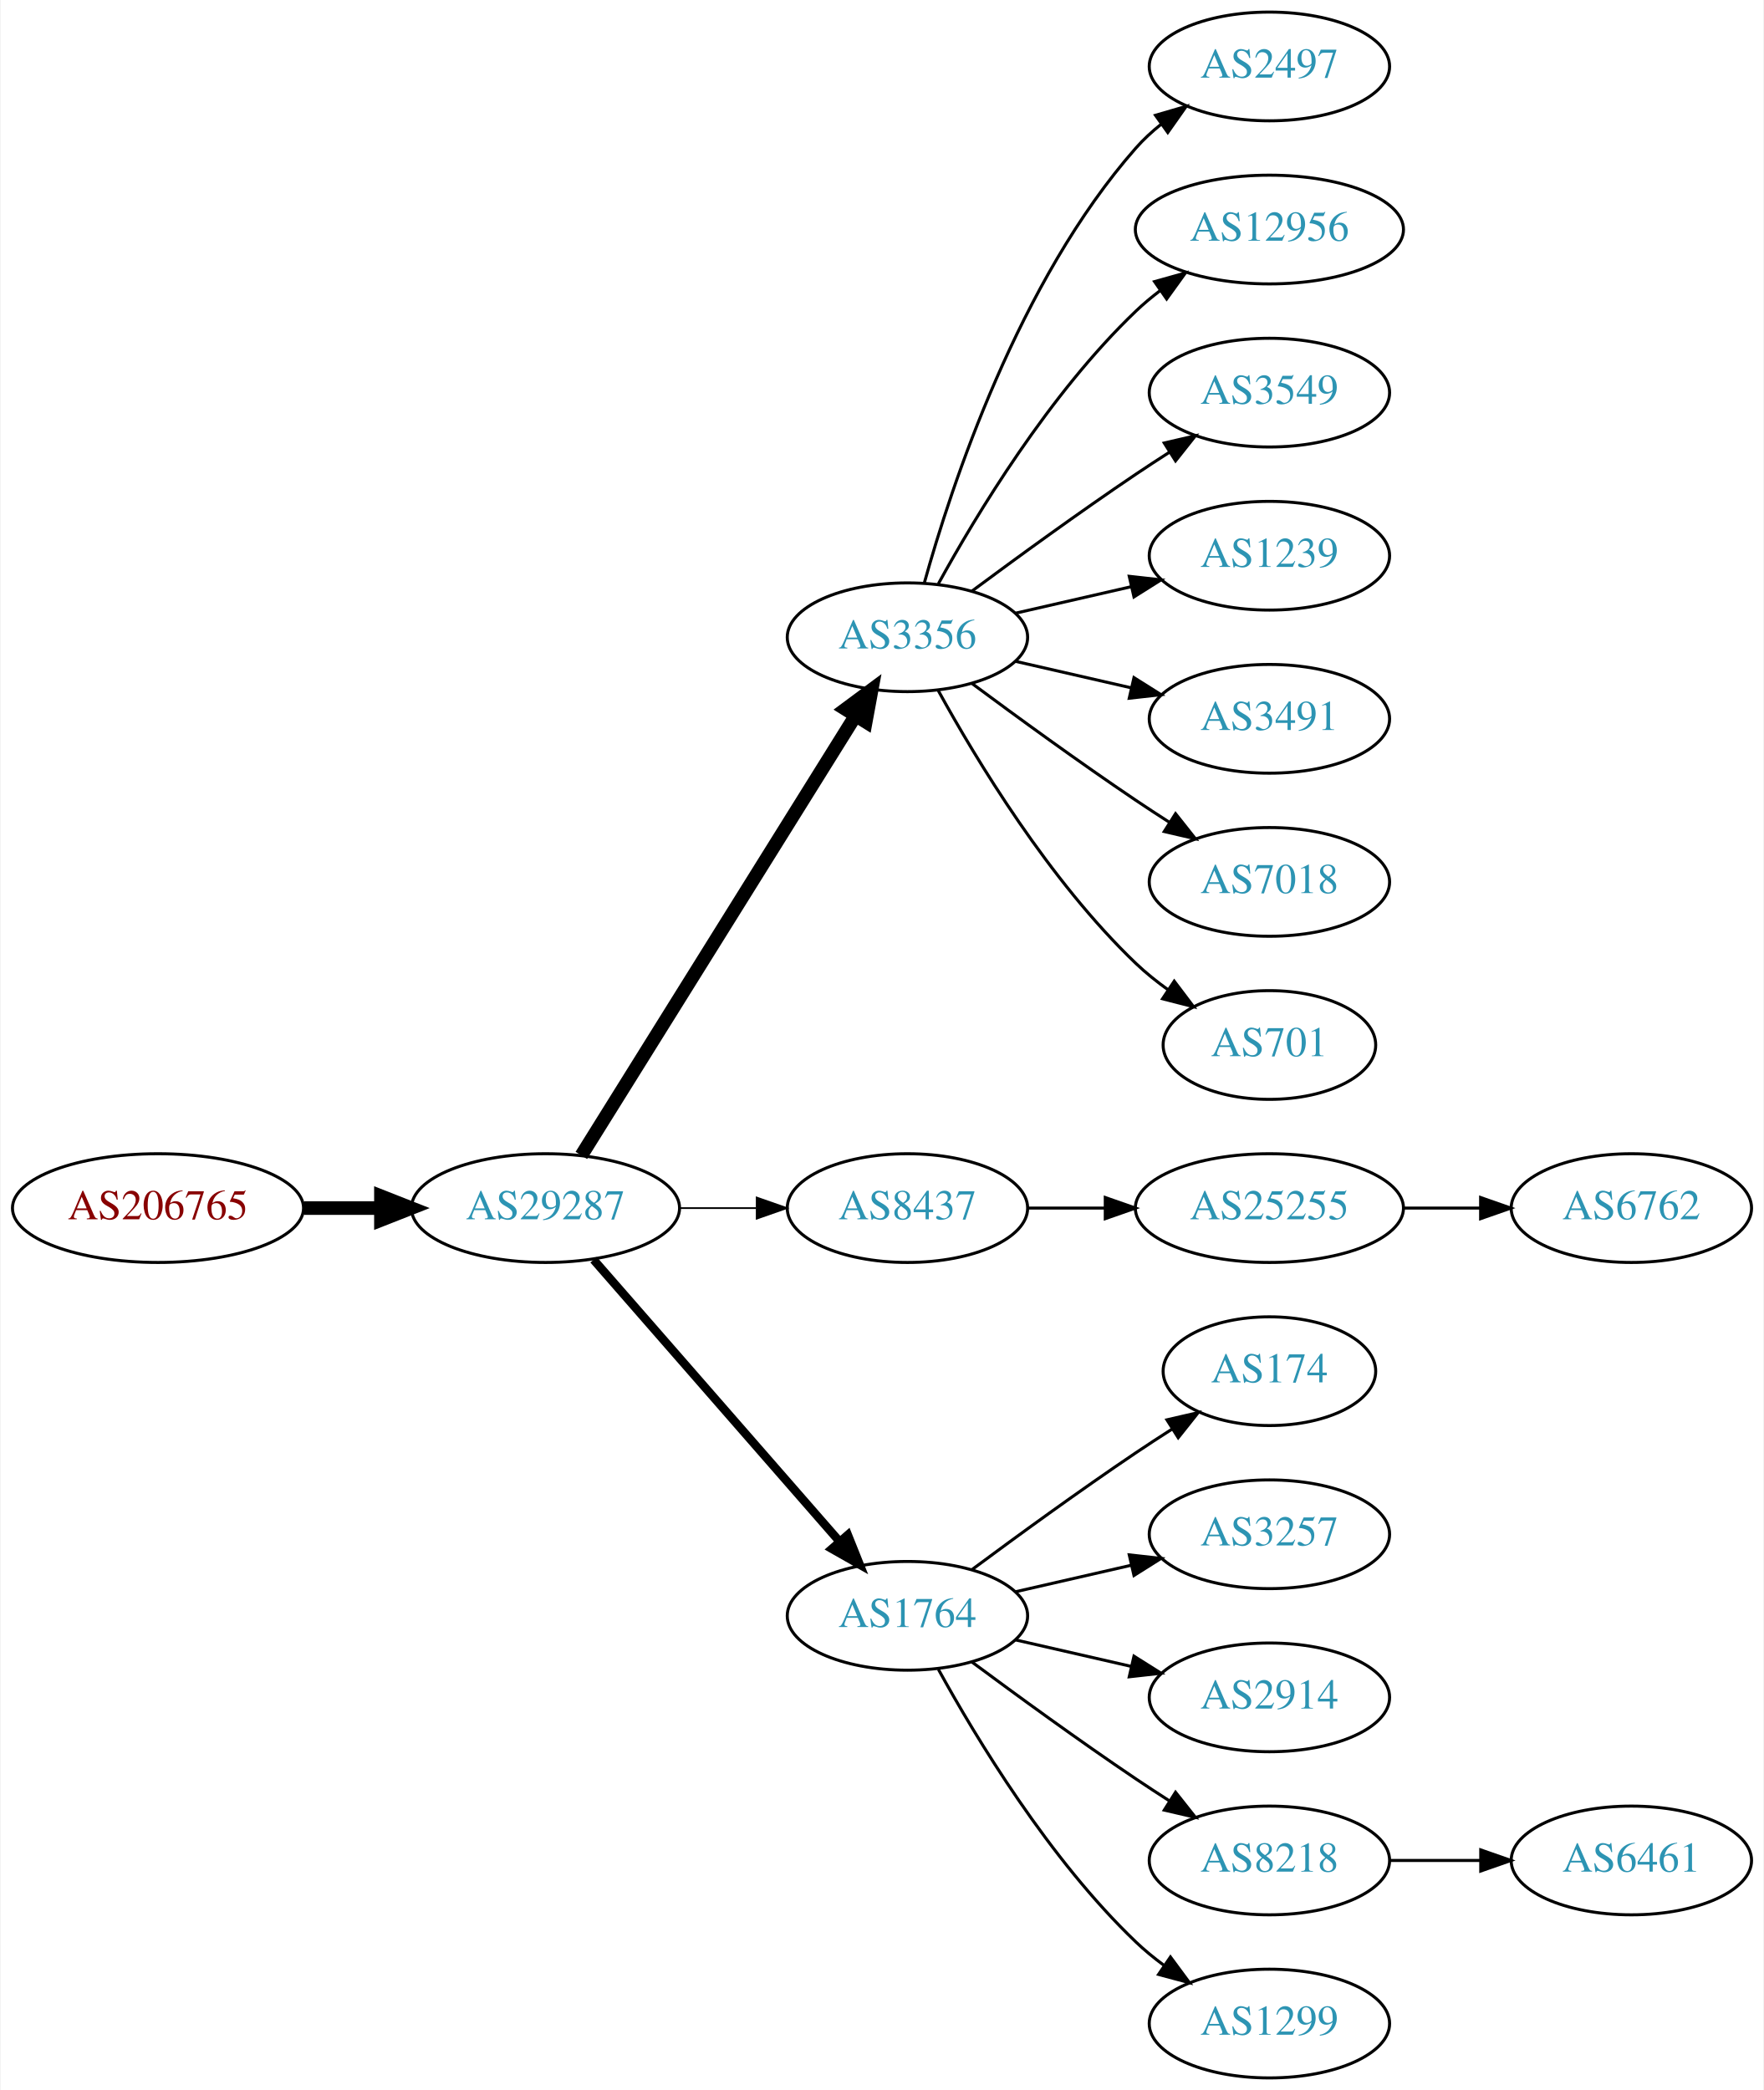
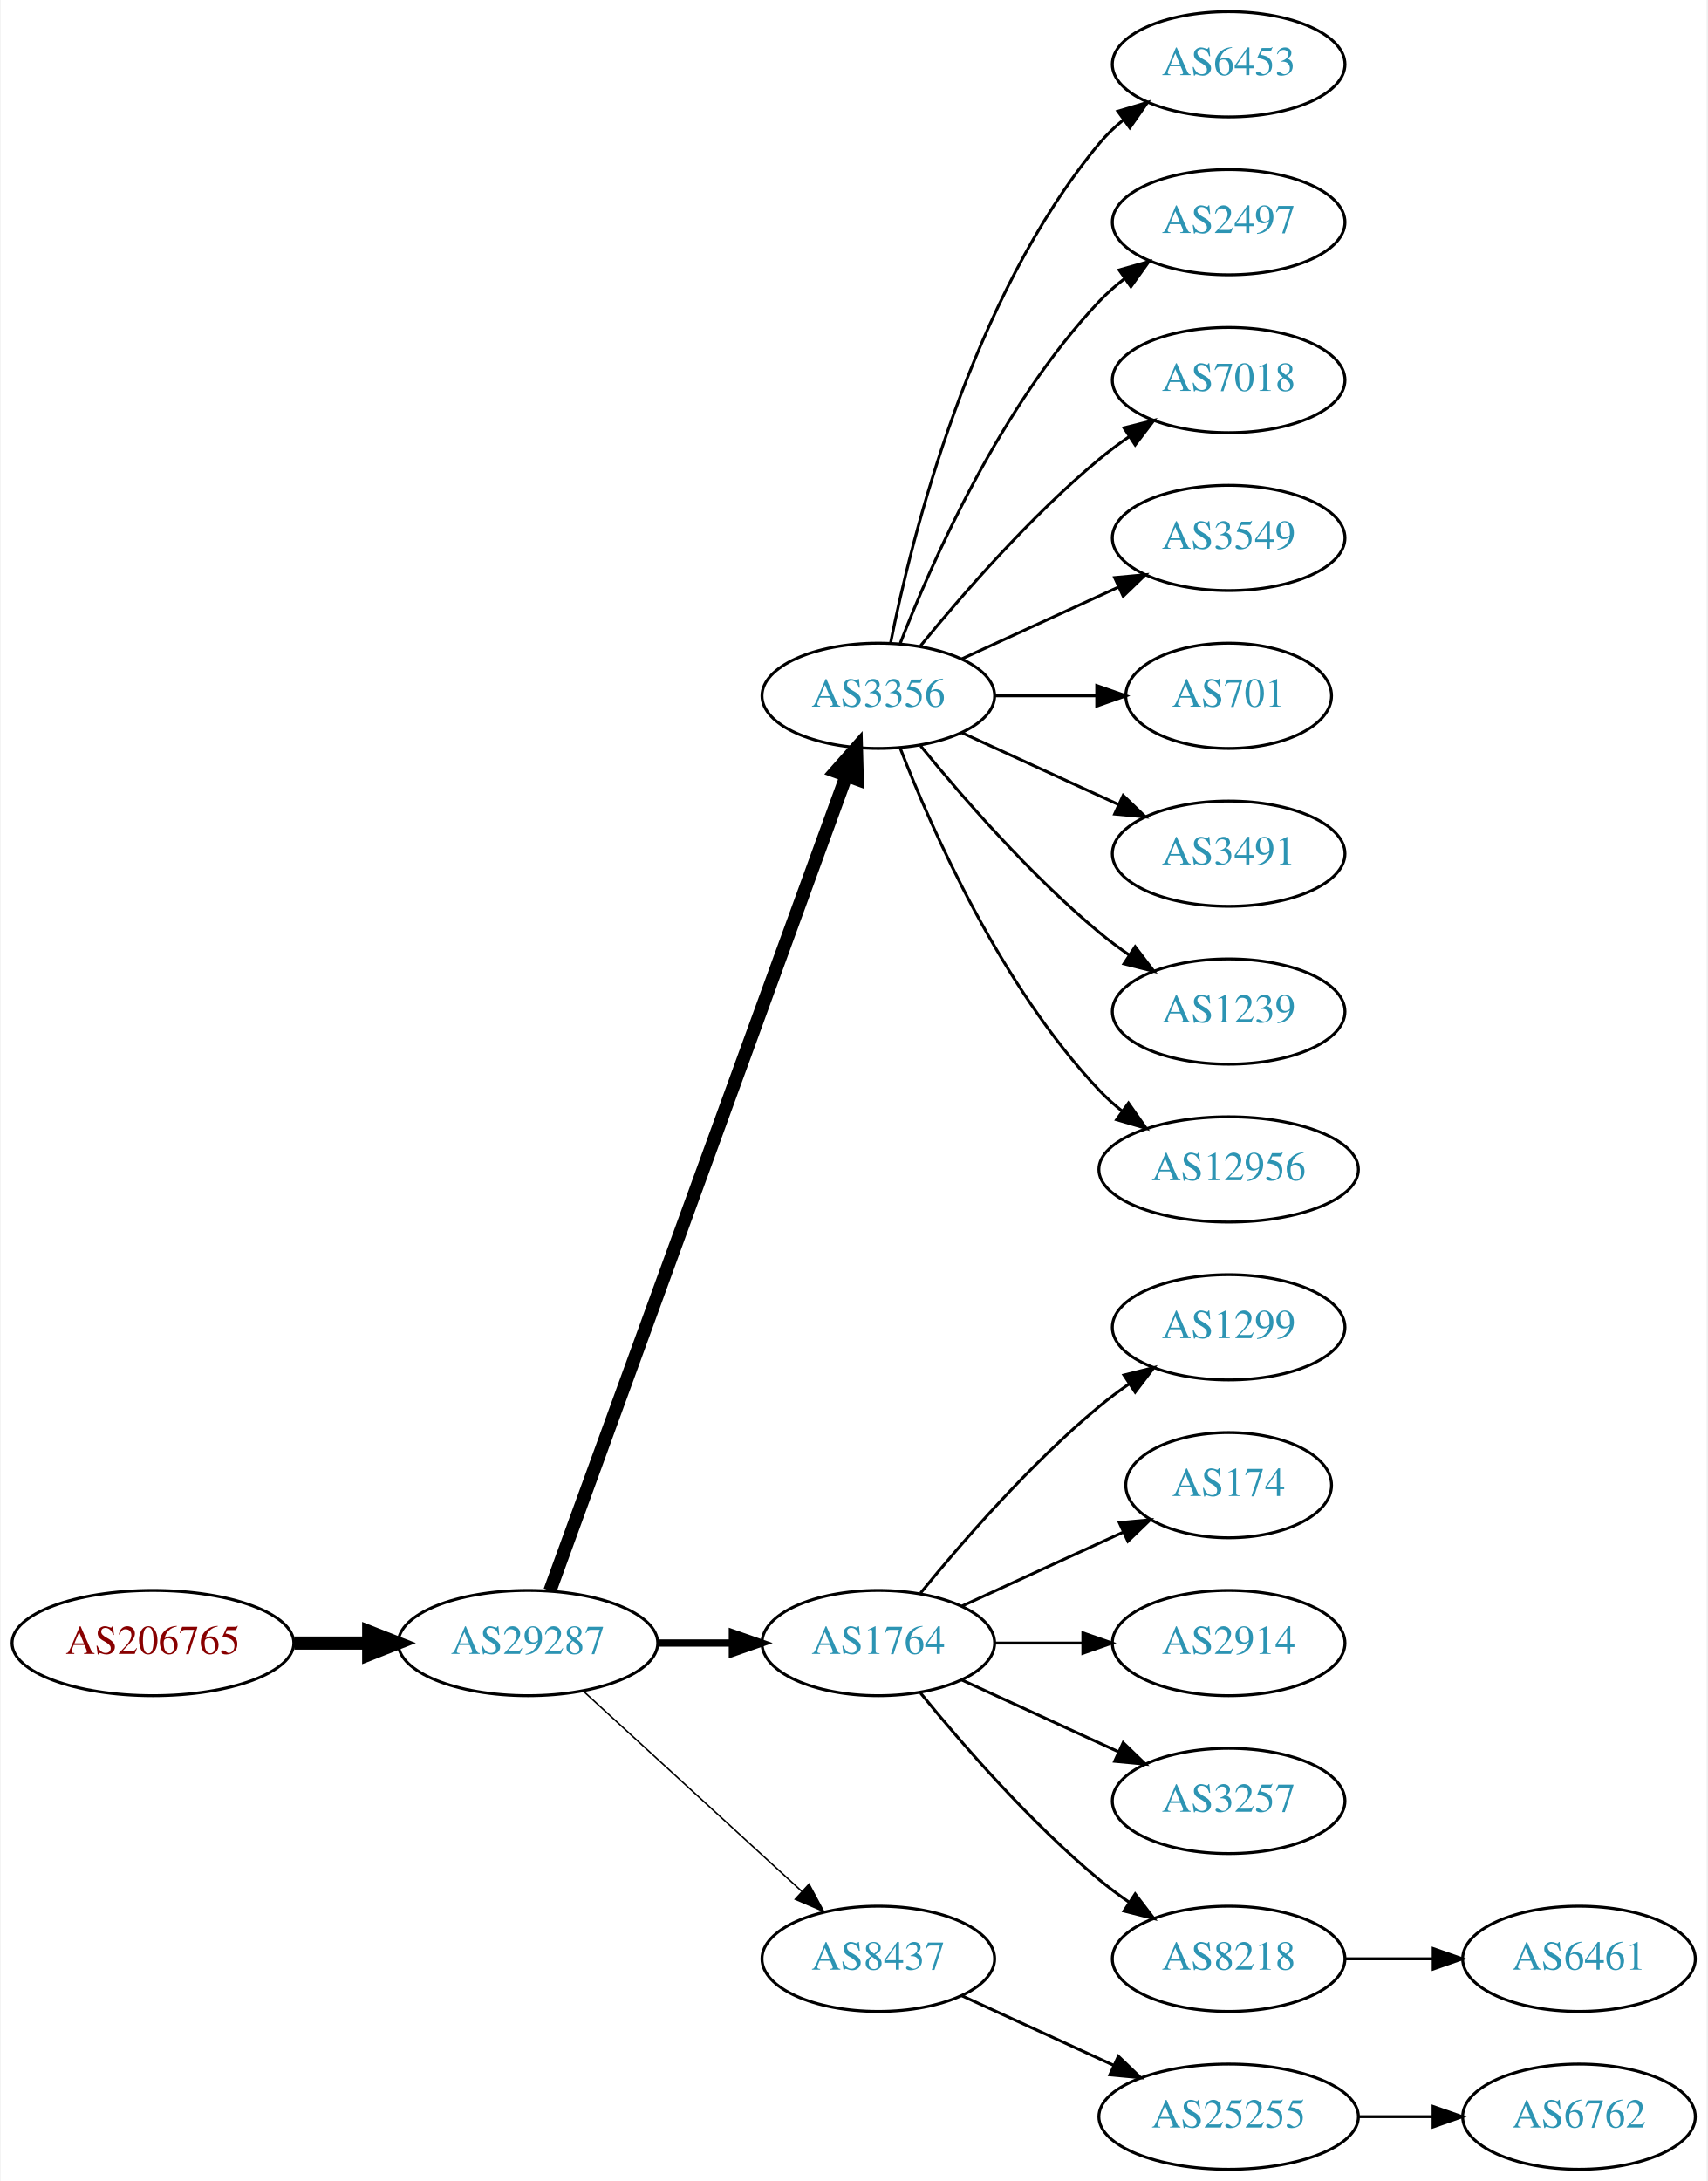
- <svg xmlns="http://www.w3.org/2000/svg" xmlns:xlink="http://www.w3.org/1999/xlink" width="584pt" height="692pt" viewBox="0.00 0.00 583.56 692.00">
-   <g id="graph0" class="graph" transform="scale(1 1) rotate(0) translate(4 688)">
-     <polygon fill="white" stroke="none" points="-4,4 -4,-688 579.562,-688 579.562,4 -4,4" />
+ <svg xmlns="http://www.w3.org/2000/svg" xmlns:xlink="http://www.w3.org/1999/xlink" width="584pt" height="746pt" viewBox="0.00 0.00 583.56 746.00">
+   <g id="graph0" class="graph" transform="scale(1 1) rotate(0) translate(4 742)">
+     <polygon fill="white" stroke="none" points="-4,4 -4,-742 579.562,-742 579.562,4 -4,4" />
    <g id="node1" class="node">
      <g id="a_node1">
        <a xlink:href="/asn/206765" xlink:title="AS206765 ~ BYTESOURCE-AS [AT]">
-           <ellipse fill="#ffffff" stroke="black" cx="48.096" cy="-288" rx="48.192" ry="18" />
-           <text text-anchor="middle" x="48.096" y="-284.3" font-family="Times,serif" font-size="14.00" fill="#880000">AS206765</text>
+           <ellipse fill="#ffffff" stroke="black" cx="48.096" cy="-180" rx="48.192" ry="18" />
+           <text text-anchor="middle" x="48.096" y="-176.3" font-family="Times,serif" font-size="14.00" fill="#880000">AS206765</text>
        </a>
      </g>
    </g>
    <g id="node2" class="node">
      <g id="a_node2">
        <a xlink:href="/asn/29287" xlink:title="AS29287 ~ Blizznet [AT]">
-           <ellipse fill="#ffffff" stroke="black" cx="176.388" cy="-288" rx="44.393" ry="18" />
-           <text text-anchor="middle" x="176.388" y="-284.3" font-family="Times,serif" font-size="14.00" fill="#2c94b3">AS29287</text>
+           <ellipse fill="#ffffff" stroke="black" cx="176.388" cy="-180" rx="44.393" ry="18" />
+           <text text-anchor="middle" x="176.388" y="-176.3" font-family="Times,serif" font-size="14.00" fill="#2c94b3">AS29287</text>
        </a>
      </g>
    </g>
    <g id="edge1" class="edge">
-       <path fill="none" stroke="black" stroke-width="4.5" d="M96.481,-288C104.742,-288 113.386,-288 121.799,-288" />
-       <polygon fill="black" stroke="black" stroke-width="4.5" points="121.904,-291.938 131.904,-288 121.904,-284.063 121.904,-291.938" />
+       <path fill="none" stroke="black" stroke-width="4.5" d="M96.481,-180C104.742,-180 113.386,-180 121.799,-180" />
+       <polygon fill="black" stroke="black" stroke-width="4.5" points="121.904,-183.938 131.904,-180 121.904,-176.063 121.904,-183.938" />
    </g>
    <g id="node3" class="node">
      <g id="a_node3">
        <a xlink:href="/asn/3356" xlink:title="AS3356 ~ Level 3 Parent, LLC [US]">
-           <ellipse fill="#ffffff" stroke="black" cx="296.23" cy="-477" rx="39.794" ry="18" />
-           <text text-anchor="middle" x="296.23" y="-473.3" font-family="Times,serif" font-size="14.00" fill="#2c94b3">AS3356</text>
+           <ellipse fill="#ffffff" stroke="black" cx="296.23" cy="-504" rx="39.794" ry="18" />
+           <text text-anchor="middle" x="296.23" y="-500.3" font-family="Times,serif" font-size="14.00" fill="#2c94b3">AS3356</text>
        </a>
      </g>
    </g>
    <g id="edge2" class="edge">
-       <path fill="none" stroke="black" stroke-width="4.5" d="M188.263,-305.442C209.046,-338.775 254.507,-411.686 278.935,-450.866" />
-       <polygon fill="black" stroke="black" stroke-width="4.5" points="275.749,-453.198 284.381,-459.6 282.432,-449.031 275.749,-453.198" />
+       <path fill="none" stroke="black" stroke-width="4.5" d="M183.891,-197.881C203.448,-251.651 261.815,-412.129 285.29,-476.67" />
+       <polygon fill="black" stroke="black" stroke-width="4.5" points="281.628,-478.122 288.747,-486.174 289.029,-475.431 281.628,-478.122" />
    </g>
    <g id="node4" class="node">
      <g id="a_node4">
-         <a xlink:href="/asn/8437" xlink:title="AS8437 ~ Hutchison Drei Austria GmbH [AT]">
-           <ellipse fill="#ffffff" stroke="black" cx="296.23" cy="-288" rx="39.794" ry="18" />
-           <text text-anchor="middle" x="296.23" y="-284.3" font-family="Times,serif" font-size="14.00" fill="#2c94b3">AS8437</text>
+         <a xlink:href="/asn/1764" xlink:title="AS1764 ~ NEXTLAYER-AS [AT]">
+           <ellipse fill="#ffffff" stroke="black" cx="296.23" cy="-180" rx="39.794" ry="18" />
+           <text text-anchor="middle" x="296.23" y="-176.3" font-family="Times,serif" font-size="14.00" fill="#2c94b3">AS1764</text>
        </a>
      </g>
    </g>
    <g id="edge3" class="edge">
-       <path fill="none" stroke="black" stroke-width="0.562" d="M220.599,-288C228.911,-288 237.674,-288 246.156,-288" />
-       <polygon fill="black" stroke="black" stroke-width="0.562" points="246.315,-291.5 256.315,-288 246.315,-284.5 246.315,-291.5" />
+       <path fill="none" stroke="black" stroke-width="2.5" d="M220.599,-180C228.911,-180 237.674,-180 246.156,-180" />
+       <polygon fill="black" stroke="black" stroke-width="2.5" points="246.315,-183.5 256.315,-180 246.315,-176.5 246.315,-183.5" />
    </g>
    <g id="node5" class="node">
      <g id="a_node5">
-         <a xlink:href="/asn/1764" xlink:title="AS1764 ~ NEXTLAYER-AS [AT]">
-           <ellipse fill="#ffffff" stroke="black" cx="296.23" cy="-153" rx="39.794" ry="18" />
-           <text text-anchor="middle" x="296.23" y="-149.3" font-family="Times,serif" font-size="14.00" fill="#2c94b3">AS1764</text>
+         <a xlink:href="/asn/8437" xlink:title="AS8437 ~ Hutchison Drei Austria GmbH [AT]">
+           <ellipse fill="#ffffff" stroke="black" cx="296.23" cy="-72" rx="39.794" ry="18" />
+           <text text-anchor="middle" x="296.23" y="-68.3" font-family="Times,serif" font-size="14.00" fill="#2c94b3">AS8437</text>
        </a>
      </g>
    </g>
    <g id="edge4" class="edge">
-       <path fill="none" stroke="black" stroke-width="2.812" d="M192.312,-270.902C212.855,-247.369 249.974,-204.845 273.571,-177.813" />
-       <polygon fill="black" stroke="black" stroke-width="2.812" points="276.487,-179.794 280.426,-169.959 271.214,-175.191 276.487,-179.794" />
+       <path fill="none" stroke="black" stroke-width="0.5" d="M195.285,-163.597C215.214,-145.333 247.571,-115.678 270.048,-95.079" />
+       <polygon fill="black" stroke="black" stroke-width="0.5" points="272.543,-97.54 277.55,-88.203 267.813,-92.38 272.543,-97.54" />
    </g>
    <g id="node6" class="node">
      <g id="a_node6">
+         <a xlink:href="/asn/6453" xlink:title="AS6453 ~ TATA COMMUNICATIONS (AMERICA) INC [US]">
+           <ellipse fill="#ffffff" stroke="black" cx="416.073" cy="-720" rx="39.794" ry="18" />
+           <text text-anchor="middle" x="416.073" y="-716.3" font-family="Times,serif" font-size="14.00" fill="#2c94b3">AS6453</text>
+         </a>
+       </g>
+     </g>
+     <g id="edge5" class="edge">
+       <path fill="none" stroke="black" d="M300.429,-522.073C307.592,-558.141 327.867,-640.125 371.877,-693 374.281,-695.889 377.078,-698.563 380.07,-701.013" />
+       <polygon fill="black" stroke="black" points="378.159,-703.95 388.313,-706.973 382.26,-698.277 378.159,-703.95" />
+     </g>
+     <g id="node7" class="node">
+       <g id="a_node7">
        <a xlink:href="/asn/2497" xlink:title="AS2497 ~ Internet Initiative Japan Inc. [JP]">
          <ellipse fill="#ffffff" stroke="black" cx="416.073" cy="-666" rx="39.794" ry="18" />
          <text text-anchor="middle" x="416.073" y="-662.3" font-family="Times,serif" font-size="14.00" fill="#2c94b3">AS2497</text>
        </a>
      </g>
    </g>
-     <g id="edge5" class="edge">
-       <path fill="none" stroke="black" d="M301.803,-494.946C310.709,-526.995 332.993,-594.842 371.877,-639 374.361,-641.821 377.21,-644.449 380.236,-646.871" />
-       <polygon fill="black" stroke="black" points="378.353,-649.828 388.525,-652.791 382.422,-644.131 378.353,-649.828" />
-     </g>
-     <g id="node7" class="node">
-       <g id="a_node7">
-         <a xlink:href="/asn/12956" xlink:title="AS12956 ~ TELXIUS [ES]">
-           <ellipse fill="#ffffff" stroke="black" cx="416.073" cy="-612" rx="44.393" ry="18" />
-           <text text-anchor="middle" x="416.073" y="-608.3" font-family="Times,serif" font-size="14.00" fill="#2c94b3">AS12956</text>
-         </a>
-       </g>
-     </g>
    <g id="edge6" class="edge">
-       <path fill="none" stroke="black" d="M306.471,-494.713C319.017,-517.561 343.194,-557.611 371.877,-585 374.383,-587.393 377.134,-589.687 379.997,-591.855" />
-       <polygon fill="black" stroke="black" points="378.043,-594.759 388.247,-597.61 382.048,-589.018 378.043,-594.759" />
+       <path fill="none" stroke="black" d="M303.753,-521.994C314.504,-549.728 338.161,-603.429 371.877,-639 374.462,-641.728 377.38,-644.294 380.448,-646.677" />
+       <polygon fill="black" stroke="black" points="378.602,-649.658 388.797,-652.543 382.627,-643.93 378.602,-649.658" />
    </g>
    <g id="node8" class="node">
      <g id="a_node8">
+         <a xlink:href="/asn/7018" xlink:title="AS7018 ~ AT&amp;T Services, Inc. [US]">
+           <ellipse fill="#ffffff" stroke="black" cx="416.073" cy="-612" rx="39.794" ry="18" />
+           <text text-anchor="middle" x="416.073" y="-608.3" font-family="Times,serif" font-size="14.00" fill="#2c94b3">AS7018</text>
+         </a>
+       </g>
+     </g>
+     <g id="edge7" class="edge">
+       <path fill="none" stroke="black" d="M310.649,-521.065C324.764,-538.375 348.178,-565.345 371.877,-585 375.093,-587.668 378.594,-590.27 382.164,-592.741" />
+       <polygon fill="black" stroke="black" points="380.242,-595.666 390.52,-598.236 384.088,-589.817 380.242,-595.666" />
+     </g>
+     <g id="node9" class="node">
+       <g id="a_node9">
        <a xlink:href="/asn/3549" xlink:title="AS3549 ~ Level 3 Parent, LLC [US]">
          <ellipse fill="#ffffff" stroke="black" cx="416.073" cy="-558" rx="39.794" ry="18" />
          <text text-anchor="middle" x="416.073" y="-554.3" font-family="Times,serif" font-size="14.00" fill="#2c94b3">AS3549</text>
        </a>
      </g>
    </g>
-     <g id="edge7" class="edge">
-       <path fill="none" stroke="black" d="M317.56,-492.277C332.423,-503.304 353.167,-518.407 371.877,-531 375.426,-533.389 379.176,-535.839 382.924,-538.242" />
-       <polygon fill="black" stroke="black" points="381.251,-541.325 391.573,-543.712 384.993,-535.409 381.251,-541.325" />
-     </g>
-     <g id="node9" class="node">
-       <g id="a_node9">
-         <a xlink:href="/asn/1239" xlink:title="AS1239 ~ Sprint [US]">
-           <ellipse fill="#ffffff" stroke="black" cx="416.073" cy="-504" rx="39.794" ry="18" />
-           <text text-anchor="middle" x="416.073" y="-500.3" font-family="Times,serif" font-size="14.00" fill="#2c94b3">AS1239</text>
-         </a>
-       </g>
-     </g>
    <g id="edge8" class="edge">
-       <path fill="none" stroke="black" d="M331.949,-484.955C343.949,-487.704 357.57,-490.825 370.263,-493.733" />
-       <polygon fill="black" stroke="black" points="369.665,-497.187 380.194,-496.009 371.229,-490.364 369.665,-497.187" />
+       <path fill="none" stroke="black" d="M324.859,-516.661C340.816,-523.973 361.087,-533.261 378.369,-541.181" />
+       <polygon fill="black" stroke="black" points="377.068,-544.435 387.617,-545.419 379.984,-538.071 377.068,-544.435" />
    </g>
    <g id="node10" class="node">
      <g id="a_node10">
+         <a xlink:href="/asn/701" xlink:title="AS701 ~ UUNET [US]">
+           <ellipse fill="#ffffff" stroke="black" cx="416.073" cy="-504" rx="35.194" ry="18" />
+           <text text-anchor="middle" x="416.073" y="-500.3" font-family="Times,serif" font-size="14.00" fill="#2c94b3">AS701</text>
+         </a>
+       </g>
+     </g>
+     <g id="edge9" class="edge">
+       <path fill="none" stroke="black" d="M336.143,-504C347.23,-504 359.389,-504 370.771,-504" />
+       <polygon fill="black" stroke="black" points="370.953,-507.5 380.953,-504 370.953,-500.5 370.953,-507.5" />
+     </g>
+     <g id="node11" class="node">
+       <g id="a_node11">
        <a xlink:href="/asn/3491" xlink:title="AS3491 ~ PCCW Global, Inc. [US]">
          <ellipse fill="#ffffff" stroke="black" cx="416.073" cy="-450" rx="39.794" ry="18" />
          <text text-anchor="middle" x="416.073" y="-446.3" font-family="Times,serif" font-size="14.00" fill="#2c94b3">AS3491</text>
        </a>
      </g>
    </g>
-     <g id="edge9" class="edge">
-       <path fill="none" stroke="black" d="M331.949,-469.045C343.949,-466.296 357.57,-463.175 370.263,-460.267" />
-       <polygon fill="black" stroke="black" points="371.229,-463.636 380.194,-457.991 369.665,-456.813 371.229,-463.636" />
-     </g>
-     <g id="node11" class="node">
-       <g id="a_node11">
-         <a xlink:href="/asn/7018" xlink:title="AS7018 ~ AT&amp;T Services, Inc. [US]">
-           <ellipse fill="#ffffff" stroke="black" cx="416.073" cy="-396" rx="39.794" ry="18" />
-           <text text-anchor="middle" x="416.073" y="-392.3" font-family="Times,serif" font-size="14.00" fill="#2c94b3">AS7018</text>
-         </a>
-       </g>
-     </g>
    <g id="edge10" class="edge">
-       <path fill="none" stroke="black" d="M317.56,-461.723C332.423,-450.696 353.167,-435.593 371.877,-423 375.426,-420.611 379.176,-418.161 382.924,-415.758" />
-       <polygon fill="black" stroke="black" points="384.993,-418.591 391.573,-410.288 381.251,-412.675 384.993,-418.591" />
+       <path fill="none" stroke="black" d="M324.859,-491.339C340.816,-484.027 361.087,-474.739 378.369,-466.819" />
+       <polygon fill="black" stroke="black" points="379.984,-469.929 387.617,-462.581 377.068,-463.565 379.984,-469.929" />
    </g>
    <g id="node12" class="node">
      <g id="a_node12">
-         <a xlink:href="/asn/701" xlink:title="AS701 ~ UUNET [US]">
-           <ellipse fill="#ffffff" stroke="black" cx="416.073" cy="-342" rx="35.194" ry="18" />
-           <text text-anchor="middle" x="416.073" y="-338.3" font-family="Times,serif" font-size="14.00" fill="#2c94b3">AS701</text>
+         <a xlink:href="/asn/1239" xlink:title="AS1239 ~ Sprint [US]">
+           <ellipse fill="#ffffff" stroke="black" cx="416.073" cy="-396" rx="39.794" ry="18" />
+           <text text-anchor="middle" x="416.073" y="-392.3" font-family="Times,serif" font-size="14.00" fill="#2c94b3">AS1239</text>
        </a>
      </g>
    </g>
    <g id="edge11" class="edge">
-       <path fill="none" stroke="black" d="M306.471,-459.287C319.017,-436.439 343.194,-396.389 371.877,-369 375.131,-365.893 378.797,-362.954 382.584,-360.24" />
-       <polygon fill="black" stroke="black" points="384.561,-363.128 390.952,-354.678 380.686,-357.299 384.561,-363.128" />
+       <path fill="none" stroke="black" d="M310.649,-486.935C324.764,-469.625 348.178,-442.655 371.877,-423 375.093,-420.332 378.594,-417.73 382.164,-415.259" />
+       <polygon fill="black" stroke="black" points="384.088,-418.183 390.52,-409.764 380.242,-412.334 384.088,-418.183" />
    </g>
    <g id="node13" class="node">
      <g id="a_node13">
-         <a xlink:href="/asn/25255" xlink:title="AS25255 ~ ==&gt; TELE2 AUSTRIA &lt;== [AT]">
-           <ellipse fill="#ffffff" stroke="black" cx="416.073" cy="-288" rx="44.393" ry="18" />
-           <text text-anchor="middle" x="416.073" y="-284.3" font-family="Times,serif" font-size="14.00" fill="#2c94b3">AS25255</text>
+         <a xlink:href="/asn/12956" xlink:title="AS12956 ~ TELXIUS [ES]">
+           <ellipse fill="#ffffff" stroke="black" cx="416.073" cy="-342" rx="44.393" ry="18" />
+           <text text-anchor="middle" x="416.073" y="-338.3" font-family="Times,serif" font-size="14.00" fill="#2c94b3">AS12956</text>
        </a>
      </g>
    </g>
    <g id="edge12" class="edge">
-       <path fill="none" stroke="black" d="M336.143,-288C344.245,-288 352.921,-288 361.447,-288" />
-       <polygon fill="black" stroke="black" points="361.725,-291.5 371.725,-288 361.724,-284.5 361.725,-291.5" />
+       <path fill="none" stroke="black" d="M303.753,-486.006C314.504,-458.272 338.161,-404.571 371.877,-369 374.261,-366.485 376.927,-364.107 379.733,-361.883" />
+       <polygon fill="black" stroke="black" points="381.802,-364.707 387.895,-356.039 377.727,-359.015 381.802,-364.707" />
+     </g>
+     <g id="node14" class="node">
+       <g id="a_node14">
+         <a xlink:href="/asn/1299" xlink:title="AS1299 ~ Telia Carrier [EU]">
+           <ellipse fill="#ffffff" stroke="black" cx="416.073" cy="-288" rx="39.794" ry="18" />
+           <text text-anchor="middle" x="416.073" y="-284.3" font-family="Times,serif" font-size="14.00" fill="#2c94b3">AS1299</text>
+         </a>
+       </g>
+     </g>
+     <g id="edge13" class="edge">
+       <path fill="none" stroke="black" d="M310.649,-197.065C324.764,-214.375 348.178,-241.345 371.877,-261 375.093,-263.668 378.594,-266.27 382.164,-268.741" />
+       <polygon fill="black" stroke="black" points="380.242,-271.666 390.52,-274.236 384.088,-265.817 380.242,-271.666" />
    </g>
    <g id="node15" class="node">
      <g id="a_node15">
        <a xlink:href="/asn/174" xlink:title="AS174 ~ Cogent Communications [US]">
          <ellipse fill="#ffffff" stroke="black" cx="416.073" cy="-234" rx="35.194" ry="18" />
          <text text-anchor="middle" x="416.073" y="-230.3" font-family="Times,serif" font-size="14.00" fill="#2c94b3">AS174</text>
        </a>
      </g>
    </g>
    <g id="edge14" class="edge">
-       <path fill="none" stroke="black" d="M317.56,-168.277C332.423,-179.304 353.167,-194.407 371.877,-207 375.694,-209.569 379.744,-212.21 383.774,-214.786" />
-       <polygon fill="black" stroke="black" points="382.143,-217.895 392.468,-220.271 385.878,-211.975 382.143,-217.895" />
+       <path fill="none" stroke="black" d="M324.859,-192.661C341.275,-200.183 362.257,-209.798 379.854,-217.861" />
+       <polygon fill="black" stroke="black" points="378.682,-221.174 389.231,-222.158 381.598,-214.811 378.682,-221.174" />
    </g>
    <g id="node16" class="node">
      <g id="a_node16">
-         <a xlink:href="/asn/3257" xlink:title="AS3257 ~ GTT [DE]">
+         <a xlink:href="/asn/2914" xlink:title="AS2914 ~ NTT America, Inc. [US]">
          <ellipse fill="#ffffff" stroke="black" cx="416.073" cy="-180" rx="39.794" ry="18" />
-           <text text-anchor="middle" x="416.073" y="-176.3" font-family="Times,serif" font-size="14.00" fill="#2c94b3">AS3257</text>
+           <text text-anchor="middle" x="416.073" y="-176.3" font-family="Times,serif" font-size="14.00" fill="#2c94b3">AS2914</text>
        </a>
      </g>
    </g>
    <g id="edge15" class="edge">
-       <path fill="none" stroke="black" d="M331.949,-160.955C343.949,-163.704 357.57,-166.825 370.263,-169.733" />
-       <polygon fill="black" stroke="black" points="369.665,-173.187 380.194,-172.009 371.229,-166.364 369.665,-173.187" />
+       <path fill="none" stroke="black" d="M336.143,-180C345.696,-180 356.046,-180 366.008,-180" />
+       <polygon fill="black" stroke="black" points="366.201,-183.5 376.201,-180 366.201,-176.5 366.201,-183.5" />
    </g>
    <g id="node17" class="node">
      <g id="a_node17">
-         <a xlink:href="/asn/2914" xlink:title="AS2914 ~ NTT America, Inc. [US]">
+         <a xlink:href="/asn/3257" xlink:title="AS3257 ~ GTT [DE]">
          <ellipse fill="#ffffff" stroke="black" cx="416.073" cy="-126" rx="39.794" ry="18" />
-           <text text-anchor="middle" x="416.073" y="-122.3" font-family="Times,serif" font-size="14.00" fill="#2c94b3">AS2914</text>
+           <text text-anchor="middle" x="416.073" y="-122.3" font-family="Times,serif" font-size="14.00" fill="#2c94b3">AS3257</text>
        </a>
      </g>
    </g>
    <g id="edge16" class="edge">
-       <path fill="none" stroke="black" d="M331.949,-145.045C343.949,-142.296 357.57,-139.175 370.263,-136.267" />
-       <polygon fill="black" stroke="black" points="371.229,-139.636 380.194,-133.991 369.665,-132.813 371.229,-139.636" />
+       <path fill="none" stroke="black" d="M324.859,-167.339C340.816,-160.027 361.087,-150.739 378.369,-142.819" />
+       <polygon fill="black" stroke="black" points="379.984,-145.929 387.617,-138.581 377.068,-139.565 379.984,-145.929" />
    </g>
    <g id="node18" class="node">
      <g id="a_node18">
        <a xlink:href="/asn/8218" xlink:title="AS8218 ~ legacy Neotelecoms [FR]">
          <ellipse fill="#ffffff" stroke="black" cx="416.073" cy="-72" rx="39.794" ry="18" />
          <text text-anchor="middle" x="416.073" y="-68.3" font-family="Times,serif" font-size="14.00" fill="#2c94b3">AS8218</text>
        </a>
      </g>
    </g>
    <g id="edge17" class="edge">
-       <path fill="none" stroke="black" d="M317.56,-137.723C332.423,-126.696 353.167,-111.593 371.877,-99 375.426,-96.611 379.176,-94.161 382.924,-91.758" />
-       <polygon fill="black" stroke="black" points="384.993,-94.591 391.573,-86.288 381.251,-88.675 384.993,-94.591" />
+       <path fill="none" stroke="black" d="M310.649,-162.935C324.764,-145.625 348.178,-118.655 371.877,-99 375.093,-96.332 378.594,-93.73 382.164,-91.259" />
+       <polygon fill="black" stroke="black" points="384.088,-94.183 390.52,-85.764 380.242,-88.334 384.088,-94.183" />
    </g>
    <g id="node19" class="node">
      <g id="a_node19">
-         <a xlink:href="/asn/1299" xlink:title="AS1299 ~ Telia Carrier [EU]">
-           <ellipse fill="#ffffff" stroke="black" cx="416.073" cy="-18" rx="39.794" ry="18" />
-           <text text-anchor="middle" x="416.073" y="-14.3" font-family="Times,serif" font-size="14.00" fill="#2c94b3">AS1299</text>
+         <a xlink:href="/asn/25255" xlink:title="AS25255 ~ ==&gt; TELE2 AUSTRIA &lt;== [AT]">
+           <ellipse fill="#ffffff" stroke="black" cx="416.073" cy="-18" rx="44.393" ry="18" />
+           <text text-anchor="middle" x="416.073" y="-14.3" font-family="Times,serif" font-size="14.00" fill="#2c94b3">AS25255</text>
        </a>
      </g>
    </g>
    <g id="edge18" class="edge">
-       <path fill="none" stroke="black" d="M306.471,-135.287C319.017,-112.439 343.194,-72.389 371.877,-45 374.745,-42.261 377.934,-39.653 381.243,-37.215" />
-       <polygon fill="black" stroke="black" points="383.306,-40.044 389.602,-31.523 379.366,-34.258 383.306,-40.044" />
-     </g>
-     <g id="node14" class="node">
-       <g id="a_node14">
-         <a xlink:href="/asn/6762" xlink:title="AS6762 ~ TELECOM ITALIA SPARKLE S.p.A. [IT]">
-           <ellipse fill="#ffffff" stroke="black" cx="535.915" cy="-288" rx="39.794" ry="18" />
-           <text text-anchor="middle" x="535.915" y="-284.3" font-family="Times,serif" font-size="14.00" fill="#2c94b3">AS6762</text>
-         </a>
-       </g>
-     </g>
-     <g id="edge13" class="edge">
-       <path fill="none" stroke="black" d="M460.284,-288C468.596,-288 477.359,-288 485.841,-288" />
-       <polygon fill="black" stroke="black" points="486,-291.5 496,-288 486,-284.5 486,-291.5" />
-     </g>
-     <g id="node20" class="node">
-       <g id="a_node20">
+       <path fill="none" stroke="black" d="M324.859,-59.339C340.357,-52.238 359.923,-43.272 376.87,-35.506" />
+       <polygon fill="black" stroke="black" points="378.34,-38.682 385.973,-31.335 375.424,-32.319 378.34,-38.682" />
+     </g>
+     <g id="node21" class="node">
+       <g id="a_node21">
        <a xlink:href="/asn/6461" xlink:title="AS6461 ~ Zayo Bandwidth [US]">
          <ellipse fill="#ffffff" stroke="black" cx="535.915" cy="-72" rx="39.794" ry="18" />
          <text text-anchor="middle" x="535.915" y="-68.3" font-family="Times,serif" font-size="14.00" fill="#2c94b3">AS6461</text>
        </a>
      </g>
    </g>
-     <g id="edge19" class="edge">
+     <g id="edge20" class="edge">
      <path fill="none" stroke="black" d="M455.985,-72C465.539,-72 475.888,-72 485.851,-72" />
      <polygon fill="black" stroke="black" points="486.043,-75.5 496.043,-72 486.043,-68.5 486.043,-75.5" />
    </g>
+     <g id="node20" class="node">
+       <g id="a_node20">
+         <a xlink:href="/asn/6762" xlink:title="AS6762 ~ TELECOM ITALIA SPARKLE S.p.A. [IT]">
+           <ellipse fill="#ffffff" stroke="black" cx="535.915" cy="-18" rx="39.794" ry="18" />
+           <text text-anchor="middle" x="535.915" y="-14.3" font-family="Times,serif" font-size="14.00" fill="#2c94b3">AS6762</text>
+         </a>
+       </g>
+     </g>
+     <g id="edge19" class="edge">
+       <path fill="none" stroke="black" d="M460.284,-18C468.596,-18 477.359,-18 485.841,-18" />
+       <polygon fill="black" stroke="black" points="486,-21.5 496,-18 486,-14.5 486,-21.5" />
+     </g>
  </g>
</svg>
